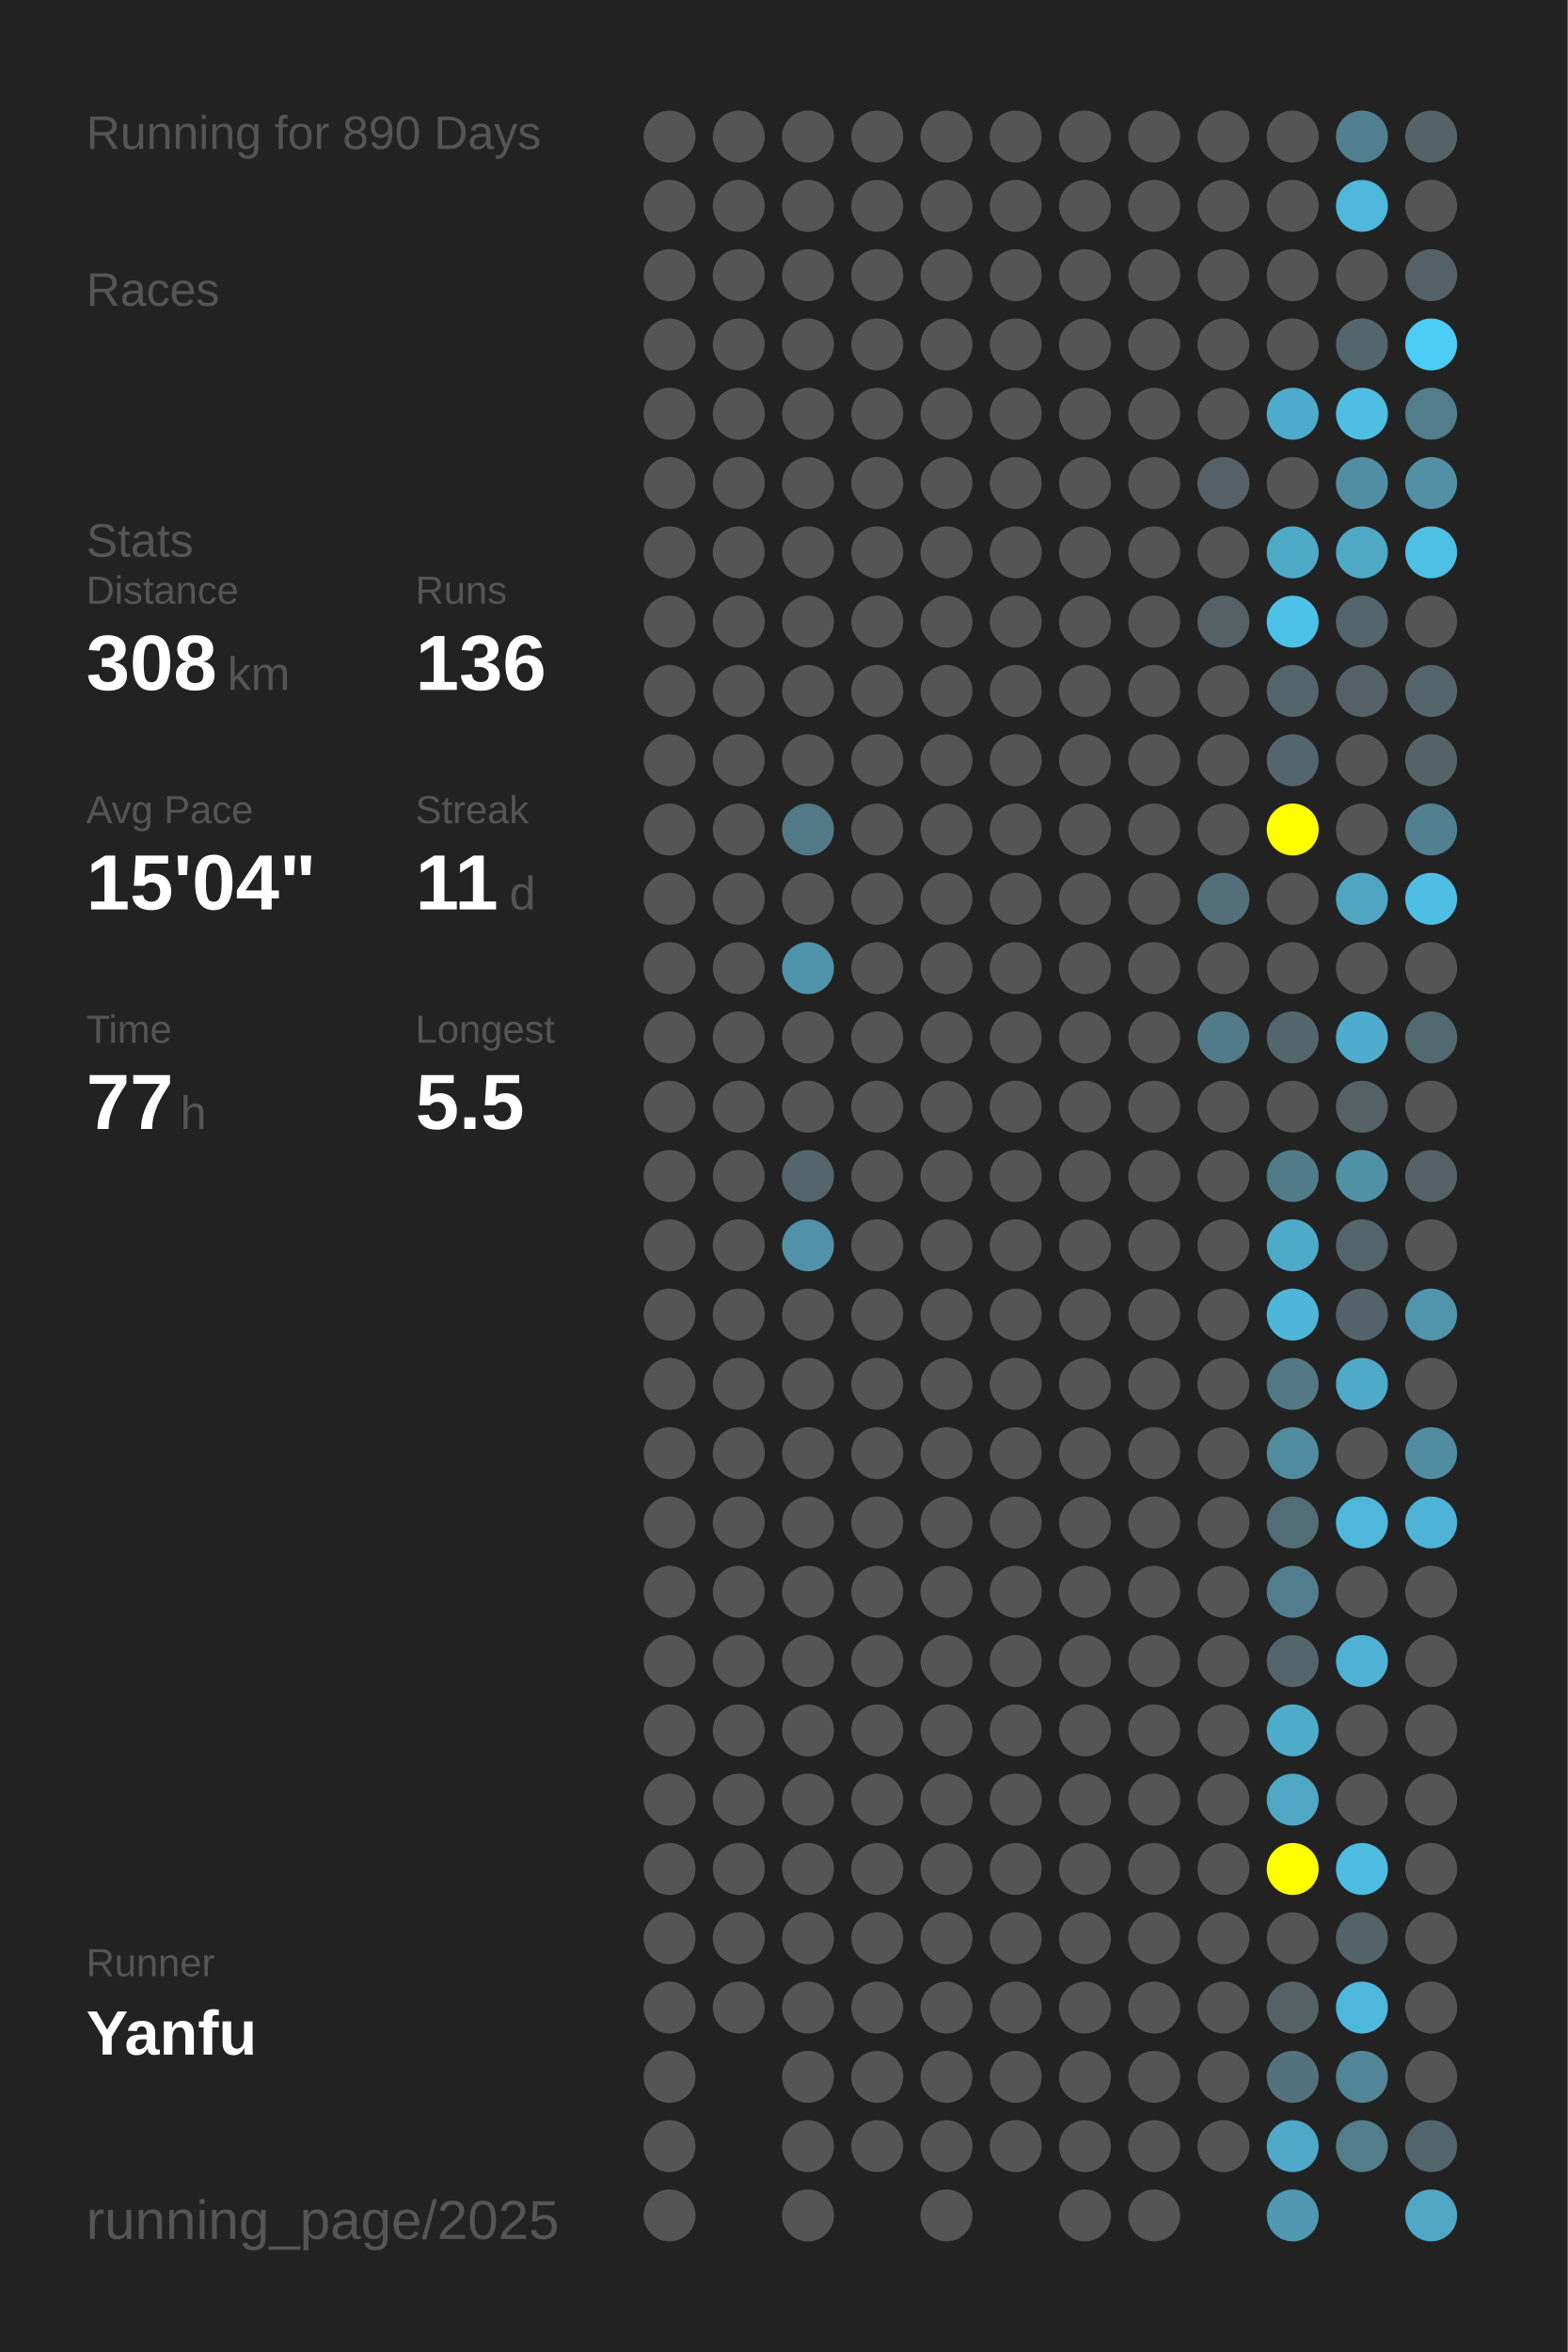
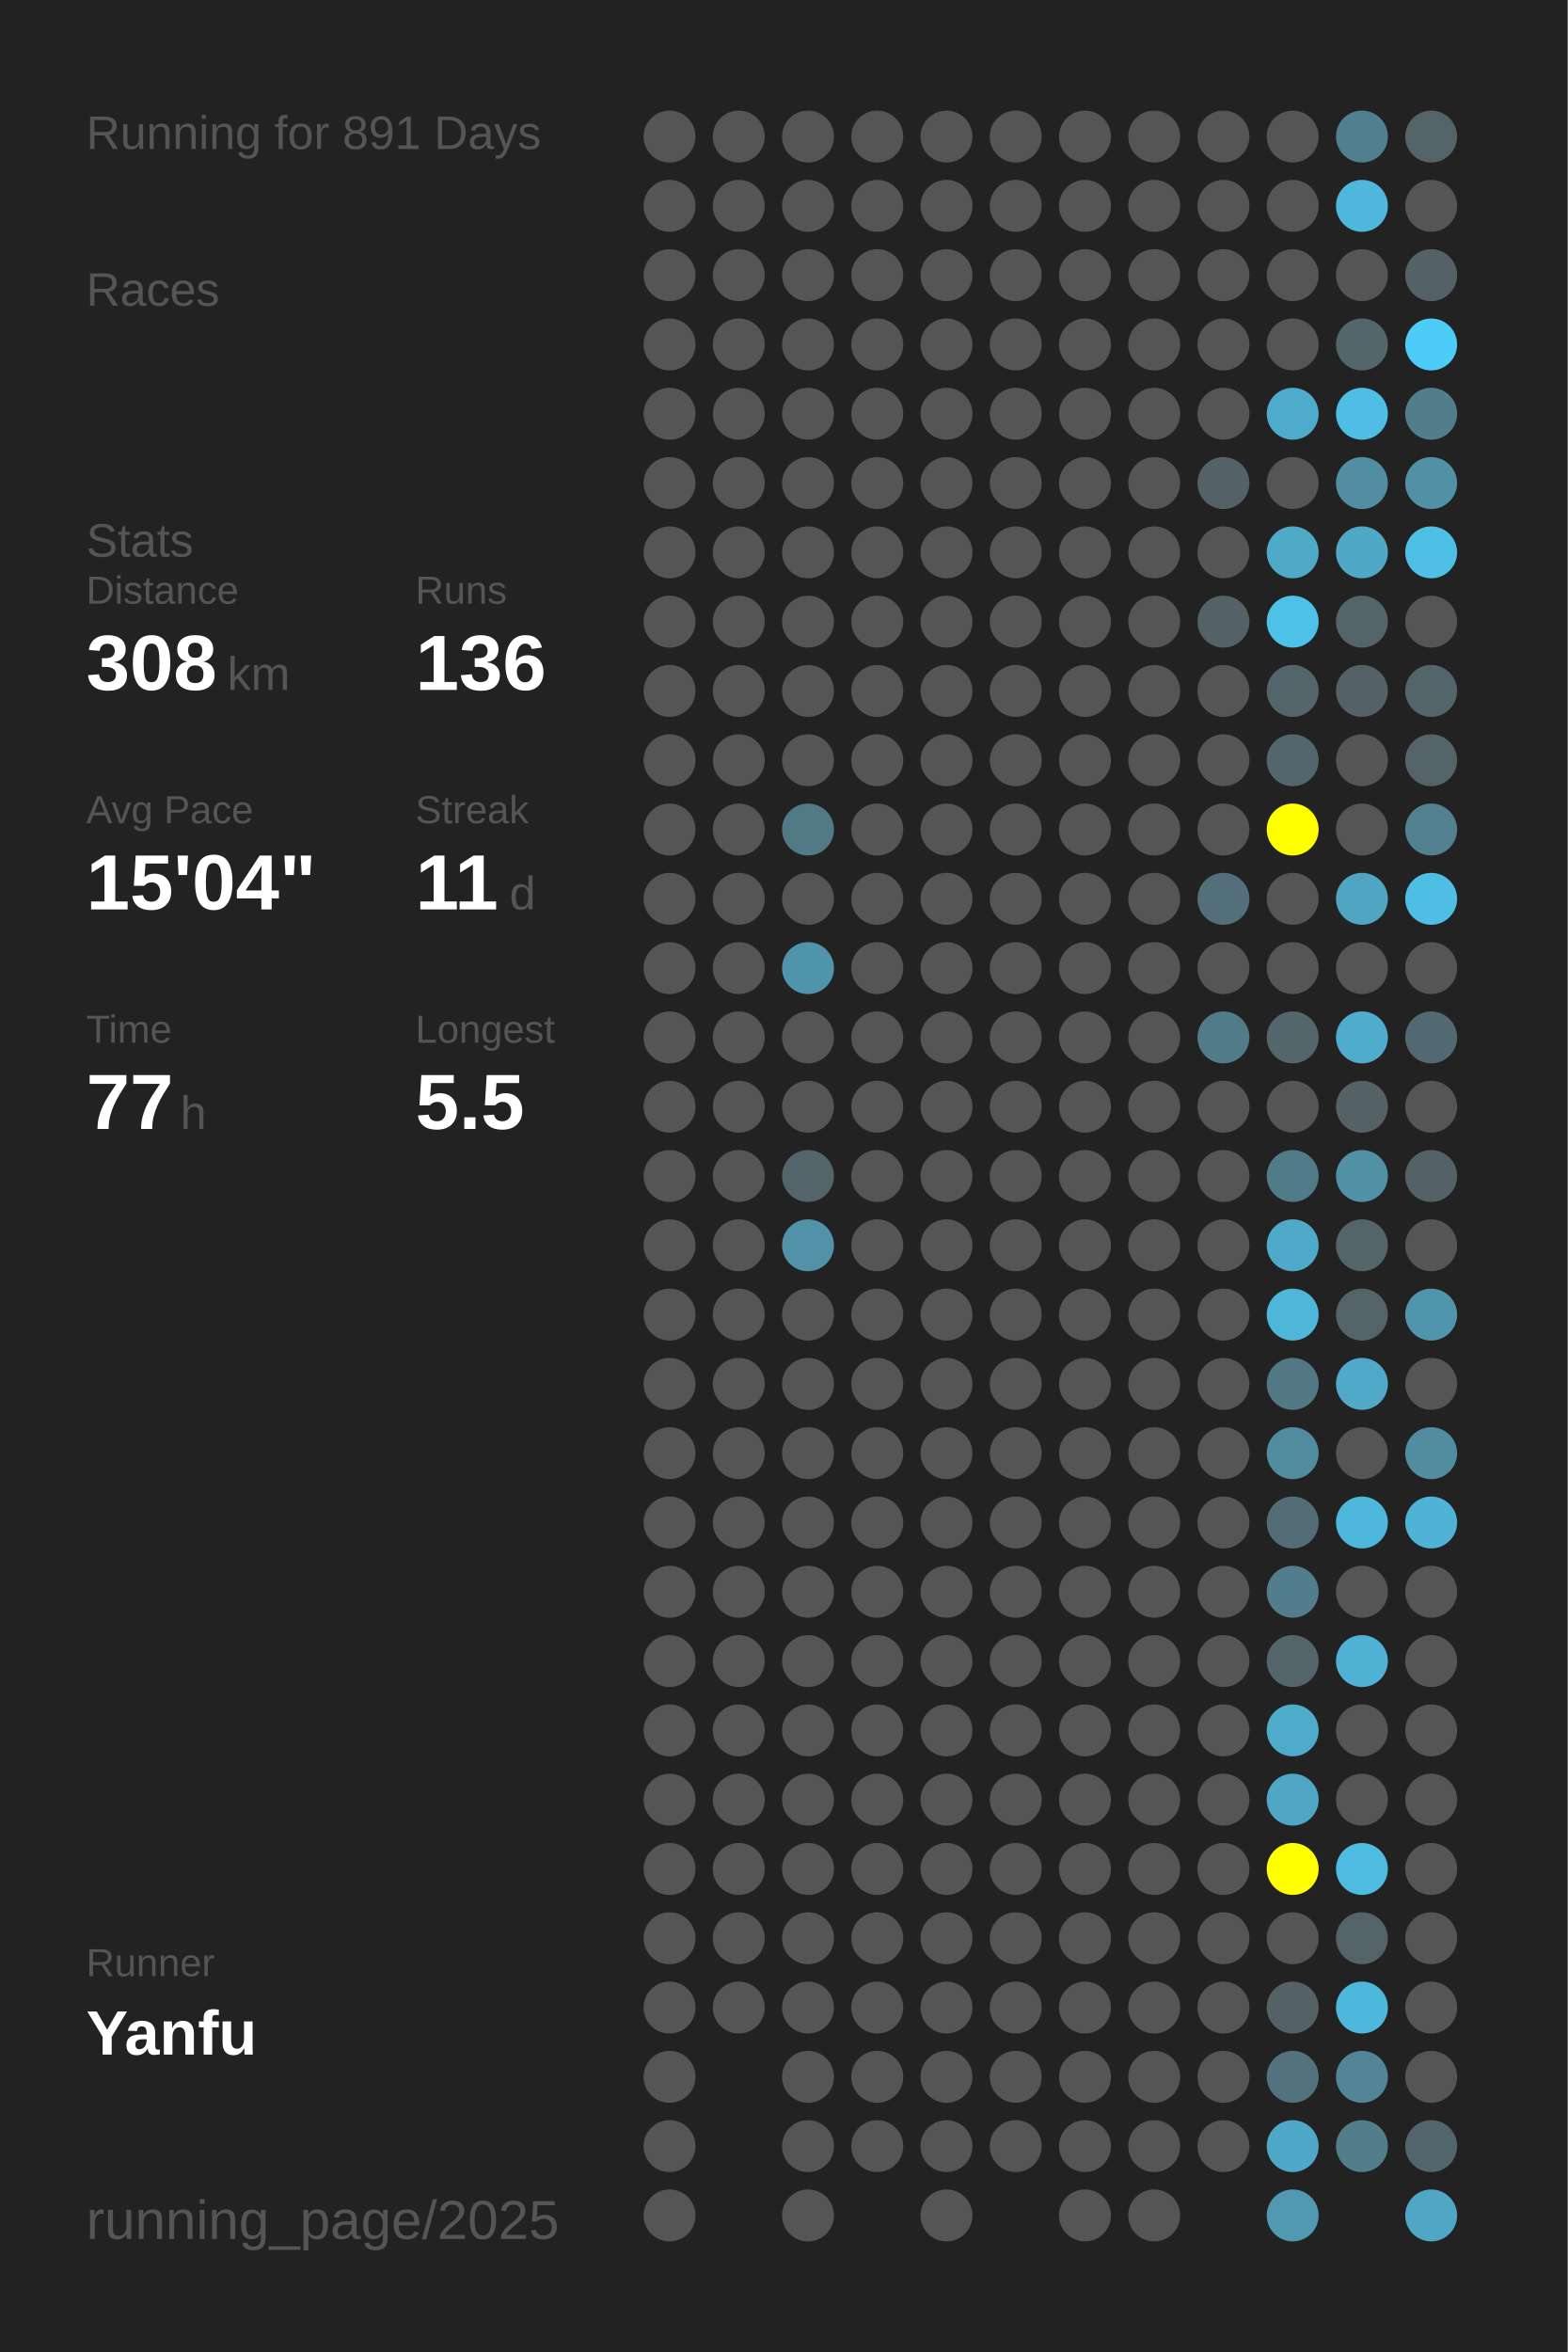
<svg xmlns="http://www.w3.org/2000/svg" baseProfile="full" height="300mm" version="1.1" viewBox="0,0,200,300" width="200mm">
  <defs />
  <rect fill="#222222" height="300" width="200" x="0" y="0" />
-   <text fill="#555555" style="font-size:6px; font-family:Arial;" x="11" y="19">Running for 890 Days</text>
+   <text fill="#555555" style="font-size:6px; font-family:Arial;" x="11" y="19">Running for 891 Days</text>
  <text fill="#555555" style="font-size:6px; font-family:Arial;" x="11" y="39">Races</text>
  <text fill="#555555" style="font-size:6px; font-family:Arial;" x="11" y="71">Stats</text>
  <text fill="#555555" style="font-size:5px; font-family:Arial;" x="11" y="77">Distance</text>
  <text fill="#FFFFFF" style="font-size:10px; font-family:Arial; font-weight:bold;" x="11" y="88">308</text>
  <text fill="#555555" style="font-size:6px; font-family:Arial;" x="29" y="88">km</text>
  <text fill="#555555" style="font-size:5px; font-family:Arial;" x="53" y="77">Runs</text>
  <text fill="#FFFFFF" style="font-size:10px; font-family:Arial; font-weight:bold;" x="53" y="88">136</text>
  <text fill="#555555" style="font-size:5px; font-family:Arial;" x="11" y="105">Avg Pace</text>
  <text fill="#FFFFFF" style="font-size:10px; font-family:Arial; font-weight:bold;" x="11" y="116">15'04"</text>
  <text fill="#555555" style="font-size:5px; font-family:Arial;" x="53" y="105">Streak</text>
  <text fill="#FFFFFF" style="font-size:10px; font-family:Arial; font-weight:bold;" x="53" y="116">11</text>
  <text fill="#555555" style="font-size:6px; font-family:Arial;" x="65" y="116">d</text>
  <text fill="#555555" style="font-size:5px; font-family:Arial;" x="11" y="133">Time</text>
  <text fill="#FFFFFF" style="font-size:10px; font-family:Arial; font-weight:bold;" x="11" y="144">77</text>
  <text fill="#555555" style="font-size:6px; font-family:Arial;" x="23" y="144">h</text>
  <text fill="#555555" style="font-size:5px; font-family:Arial;" x="53" y="133">Longest</text>
  <text fill="#FFFFFF" style="font-size:10px; font-family:Arial; font-weight:bold;" x="53" y="144">5.5</text>
  <text fill="#555555" style="font-size:5px; font-family:Arial;" x="11" y="252.065">Runner</text>
  <text fill="#FFFFFF" style="font-size:8px; font-family:Arial; font-weight:bold;" x="11" y="262.065">Yanfu</text>
  <text fill="#555555" style="font-size:7px; font-family:Arial;" x="11" y="285.581">running_page/2025</text>
  <circle cx="85.417" cy="17.419" fill="#555555" r="3.312" />
  <circle cx="85.417" cy="26.258" fill="#555555" r="3.312" />
  <circle cx="85.417" cy="35.097" fill="#555555" r="3.312" />
  <circle cx="85.417" cy="43.935" fill="#555555" r="3.312" />
  <circle cx="85.417" cy="52.774" fill="#555555" r="3.312" />
  <circle cx="85.417" cy="61.613" fill="#555555" r="3.312" />
  <circle cx="85.417" cy="70.452" fill="#555555" r="3.312" />
  <circle cx="85.417" cy="79.29" fill="#555555" r="3.312" />
  <circle cx="85.417" cy="88.129" fill="#555555" r="3.312" />
  <circle cx="85.417" cy="96.968" fill="#555555" r="3.312" />
  <circle cx="85.417" cy="105.806" fill="#555555" r="3.312" />
  <circle cx="85.417" cy="114.645" fill="#555555" r="3.312" />
  <circle cx="85.417" cy="123.484" fill="#555555" r="3.312" />
  <circle cx="85.417" cy="132.323" fill="#555555" r="3.312" />
  <circle cx="85.417" cy="141.161" fill="#555555" r="3.312" />
  <circle cx="85.417" cy="150" fill="#555555" r="3.312" />
  <circle cx="85.417" cy="158.839" fill="#555555" r="3.312" />
  <circle cx="85.417" cy="167.677" fill="#555555" r="3.312" />
  <circle cx="85.417" cy="176.516" fill="#555555" r="3.312" />
  <circle cx="85.417" cy="185.355" fill="#555555" r="3.312" />
  <circle cx="85.417" cy="194.194" fill="#555555" r="3.312" />
  <circle cx="85.417" cy="203.032" fill="#555555" r="3.312" />
  <circle cx="85.417" cy="211.871" fill="#555555" r="3.312" />
  <circle cx="85.417" cy="220.71" fill="#555555" r="3.312" />
  <circle cx="85.417" cy="229.548" fill="#555555" r="3.312" />
  <circle cx="85.417" cy="238.387" fill="#555555" r="3.312" />
  <circle cx="85.417" cy="247.226" fill="#555555" r="3.312" />
  <circle cx="85.417" cy="256.065" fill="#555555" r="3.312" />
  <circle cx="85.417" cy="264.903" fill="#555555" r="3.312" />
  <circle cx="85.417" cy="273.742" fill="#555555" r="3.312" />
  <circle cx="85.417" cy="282.581" fill="#555555" r="3.312" />
  <circle cx="94.25" cy="17.419" fill="#555555" r="3.312" />
  <circle cx="94.25" cy="26.258" fill="#555555" r="3.312" />
  <circle cx="94.25" cy="35.097" fill="#555555" r="3.312" />
  <circle cx="94.25" cy="43.935" fill="#555555" r="3.312" />
  <circle cx="94.25" cy="52.774" fill="#555555" r="3.312" />
  <circle cx="94.25" cy="61.613" fill="#555555" r="3.312" />
  <circle cx="94.25" cy="70.452" fill="#555555" r="3.312" />
  <circle cx="94.25" cy="79.29" fill="#555555" r="3.312" />
  <circle cx="94.25" cy="88.129" fill="#555555" r="3.312" />
  <circle cx="94.25" cy="96.968" fill="#555555" r="3.312" />
  <circle cx="94.25" cy="105.806" fill="#555555" r="3.312" />
  <circle cx="94.25" cy="114.645" fill="#555555" r="3.312" />
  <circle cx="94.25" cy="123.484" fill="#555555" r="3.312" />
  <circle cx="94.25" cy="132.323" fill="#555555" r="3.312" />
  <circle cx="94.25" cy="141.161" fill="#555555" r="3.312" />
  <circle cx="94.25" cy="150" fill="#555555" r="3.312" />
  <circle cx="94.25" cy="158.839" fill="#555555" r="3.312" />
  <circle cx="94.25" cy="167.677" fill="#555555" r="3.312" />
  <circle cx="94.25" cy="176.516" fill="#555555" r="3.312" />
  <circle cx="94.25" cy="185.355" fill="#555555" r="3.312" />
  <circle cx="94.25" cy="194.194" fill="#555555" r="3.312" />
  <circle cx="94.25" cy="203.032" fill="#555555" r="3.312" />
  <circle cx="94.25" cy="211.871" fill="#555555" r="3.312" />
  <circle cx="94.25" cy="220.71" fill="#555555" r="3.312" />
  <circle cx="94.25" cy="229.548" fill="#555555" r="3.312" />
  <circle cx="94.25" cy="238.387" fill="#555555" r="3.312" />
  <circle cx="94.25" cy="247.226" fill="#555555" r="3.312" />
  <circle cx="94.25" cy="256.065" fill="#555555" r="3.312" />
  <circle cx="103.083" cy="17.419" fill="#555555" r="3.312" />
  <circle cx="103.083" cy="26.258" fill="#555555" r="3.312" />
  <circle cx="103.083" cy="35.097" fill="#555555" r="3.312" />
  <circle cx="103.083" cy="43.935" fill="#555555" r="3.312" />
  <circle cx="103.083" cy="52.774" fill="#555555" r="3.312" />
  <circle cx="103.083" cy="61.613" fill="#555555" r="3.312" />
  <circle cx="103.083" cy="70.452" fill="#555555" r="3.312" />
  <circle cx="103.083" cy="79.29" fill="#555555" r="3.312" />
  <circle cx="103.083" cy="88.129" fill="#555555" r="3.312" />
  <circle cx="103.083" cy="96.968" fill="#555555" r="3.312" />
  <circle cx="103.083" cy="105.806" fill="#527986" r="3.312" />
  <circle cx="103.083" cy="114.645" fill="#555555" r="3.312" />
  <circle cx="103.083" cy="123.484" fill="#5094ab" r="3.312" />
  <circle cx="103.083" cy="132.323" fill="#555555" r="3.312" />
  <circle cx="103.083" cy="141.161" fill="#555555" r="3.312" />
  <circle cx="103.083" cy="150" fill="#53656b" r="3.312" />
  <circle cx="103.083" cy="158.839" fill="#5192a8" r="3.312" />
  <circle cx="103.083" cy="167.677" fill="#555555" r="3.312" />
  <circle cx="103.083" cy="176.516" fill="#555555" r="3.312" />
  <circle cx="103.083" cy="185.355" fill="#555555" r="3.312" />
  <circle cx="103.083" cy="194.194" fill="#555555" r="3.312" />
  <circle cx="103.083" cy="203.032" fill="#555555" r="3.312" />
  <circle cx="103.083" cy="211.871" fill="#555555" r="3.312" />
  <circle cx="103.083" cy="220.71" fill="#555555" r="3.312" />
  <circle cx="103.083" cy="229.548" fill="#555555" r="3.312" />
  <circle cx="103.083" cy="238.387" fill="#555555" r="3.312" />
  <circle cx="103.083" cy="247.226" fill="#555555" r="3.312" />
  <circle cx="103.083" cy="256.065" fill="#555555" r="3.312" />
  <circle cx="103.083" cy="264.903" fill="#555555" r="3.312" />
  <circle cx="103.083" cy="273.742" fill="#555555" r="3.312" />
  <circle cx="103.083" cy="282.581" fill="#555555" r="3.312" />
  <circle cx="111.917" cy="17.419" fill="#555555" r="3.312" />
  <circle cx="111.917" cy="26.258" fill="#555555" r="3.312" />
  <circle cx="111.917" cy="35.097" fill="#555555" r="3.312" />
  <circle cx="111.917" cy="43.935" fill="#555555" r="3.312" />
  <circle cx="111.917" cy="52.774" fill="#555555" r="3.312" />
  <circle cx="111.917" cy="61.613" fill="#555555" r="3.312" />
  <circle cx="111.917" cy="70.452" fill="#555555" r="3.312" />
  <circle cx="111.917" cy="79.29" fill="#555555" r="3.312" />
  <circle cx="111.917" cy="88.129" fill="#555555" r="3.312" />
  <circle cx="111.917" cy="96.968" fill="#555555" r="3.312" />
  <circle cx="111.917" cy="105.806" fill="#555555" r="3.312" />
  <circle cx="111.917" cy="114.645" fill="#555555" r="3.312" />
  <circle cx="111.917" cy="123.484" fill="#555555" r="3.312" />
  <circle cx="111.917" cy="132.323" fill="#555555" r="3.312" />
  <circle cx="111.917" cy="141.161" fill="#555555" r="3.312" />
  <circle cx="111.917" cy="150" fill="#555555" r="3.312" />
  <circle cx="111.917" cy="158.839" fill="#555555" r="3.312" />
  <circle cx="111.917" cy="167.677" fill="#555555" r="3.312" />
  <circle cx="111.917" cy="176.516" fill="#555555" r="3.312" />
  <circle cx="111.917" cy="185.355" fill="#555555" r="3.312" />
  <circle cx="111.917" cy="194.194" fill="#555555" r="3.312" />
  <circle cx="111.917" cy="203.032" fill="#555555" r="3.312" />
  <circle cx="111.917" cy="211.871" fill="#555555" r="3.312" />
  <circle cx="111.917" cy="220.71" fill="#555555" r="3.312" />
  <circle cx="111.917" cy="229.548" fill="#555555" r="3.312" />
  <circle cx="111.917" cy="238.387" fill="#555555" r="3.312" />
  <circle cx="111.917" cy="247.226" fill="#555555" r="3.312" />
  <circle cx="111.917" cy="256.065" fill="#555555" r="3.312" />
  <circle cx="111.917" cy="264.903" fill="#555555" r="3.312" />
  <circle cx="111.917" cy="273.742" fill="#555555" r="3.312" />
  <circle cx="120.75" cy="17.419" fill="#555555" r="3.312" />
  <circle cx="120.75" cy="26.258" fill="#555555" r="3.312" />
  <circle cx="120.75" cy="35.097" fill="#555555" r="3.312" />
  <circle cx="120.75" cy="43.935" fill="#555555" r="3.312" />
  <circle cx="120.75" cy="52.774" fill="#555555" r="3.312" />
  <circle cx="120.75" cy="61.613" fill="#555555" r="3.312" />
  <circle cx="120.75" cy="70.452" fill="#555555" r="3.312" />
  <circle cx="120.75" cy="79.29" fill="#555555" r="3.312" />
  <circle cx="120.75" cy="88.129" fill="#555555" r="3.312" />
  <circle cx="120.75" cy="96.968" fill="#555555" r="3.312" />
  <circle cx="120.75" cy="105.806" fill="#555555" r="3.312" />
  <circle cx="120.75" cy="114.645" fill="#555555" r="3.312" />
  <circle cx="120.75" cy="123.484" fill="#555555" r="3.312" />
  <circle cx="120.75" cy="132.323" fill="#555555" r="3.312" />
  <circle cx="120.75" cy="141.161" fill="#555555" r="3.312" />
  <circle cx="120.75" cy="150" fill="#555555" r="3.312" />
  <circle cx="120.75" cy="158.839" fill="#555555" r="3.312" />
  <circle cx="120.75" cy="167.677" fill="#555555" r="3.312" />
  <circle cx="120.75" cy="176.516" fill="#555555" r="3.312" />
  <circle cx="120.75" cy="185.355" fill="#555555" r="3.312" />
  <circle cx="120.75" cy="194.194" fill="#555555" r="3.312" />
  <circle cx="120.75" cy="203.032" fill="#555555" r="3.312" />
  <circle cx="120.75" cy="211.871" fill="#555555" r="3.312" />
  <circle cx="120.75" cy="220.71" fill="#555555" r="3.312" />
  <circle cx="120.75" cy="229.548" fill="#555555" r="3.312" />
  <circle cx="120.75" cy="238.387" fill="#555555" r="3.312" />
  <circle cx="120.75" cy="247.226" fill="#555555" r="3.312" />
  <circle cx="120.75" cy="256.065" fill="#555555" r="3.312" />
  <circle cx="120.75" cy="264.903" fill="#555555" r="3.312" />
  <circle cx="120.75" cy="273.742" fill="#555555" r="3.312" />
  <circle cx="120.75" cy="282.581" fill="#555555" r="3.312" />
  <circle cx="129.583" cy="17.419" fill="#555555" r="3.312" />
  <circle cx="129.583" cy="26.258" fill="#555555" r="3.312" />
  <circle cx="129.583" cy="35.097" fill="#555555" r="3.312" />
  <circle cx="129.583" cy="43.935" fill="#555555" r="3.312" />
  <circle cx="129.583" cy="52.774" fill="#555555" r="3.312" />
  <circle cx="129.583" cy="61.613" fill="#555555" r="3.312" />
  <circle cx="129.583" cy="70.452" fill="#555555" r="3.312" />
  <circle cx="129.583" cy="79.29" fill="#555555" r="3.312" />
  <circle cx="129.583" cy="88.129" fill="#555555" r="3.312" />
  <circle cx="129.583" cy="96.968" fill="#555555" r="3.312" />
  <circle cx="129.583" cy="105.806" fill="#555555" r="3.312" />
  <circle cx="129.583" cy="114.645" fill="#555555" r="3.312" />
  <circle cx="129.583" cy="123.484" fill="#555555" r="3.312" />
  <circle cx="129.583" cy="132.323" fill="#555555" r="3.312" />
  <circle cx="129.583" cy="141.161" fill="#555555" r="3.312" />
  <circle cx="129.583" cy="150" fill="#555555" r="3.312" />
  <circle cx="129.583" cy="158.839" fill="#555555" r="3.312" />
  <circle cx="129.583" cy="167.677" fill="#555555" r="3.312" />
  <circle cx="129.583" cy="176.516" fill="#555555" r="3.312" />
  <circle cx="129.583" cy="185.355" fill="#555555" r="3.312" />
  <circle cx="129.583" cy="194.194" fill="#555555" r="3.312" />
  <circle cx="129.583" cy="203.032" fill="#555555" r="3.312" />
  <circle cx="129.583" cy="211.871" fill="#555555" r="3.312" />
  <circle cx="129.583" cy="220.71" fill="#555555" r="3.312" />
  <circle cx="129.583" cy="229.548" fill="#555555" r="3.312" />
  <circle cx="129.583" cy="238.387" fill="#555555" r="3.312" />
  <circle cx="129.583" cy="247.226" fill="#555555" r="3.312" />
  <circle cx="129.583" cy="256.065" fill="#555555" r="3.312" />
  <circle cx="129.583" cy="264.903" fill="#555555" r="3.312" />
  <circle cx="129.583" cy="273.742" fill="#555555" r="3.312" />
  <circle cx="138.417" cy="17.419" fill="#555555" r="3.312" />
  <circle cx="138.417" cy="26.258" fill="#555555" r="3.312" />
  <circle cx="138.417" cy="35.097" fill="#555555" r="3.312" />
  <circle cx="138.417" cy="43.935" fill="#555555" r="3.312" />
  <circle cx="138.417" cy="52.774" fill="#555555" r="3.312" />
  <circle cx="138.417" cy="61.613" fill="#555555" r="3.312" />
  <circle cx="138.417" cy="70.452" fill="#555555" r="3.312" />
  <circle cx="138.417" cy="79.29" fill="#555555" r="3.312" />
  <circle cx="138.417" cy="88.129" fill="#555555" r="3.312" />
  <circle cx="138.417" cy="96.968" fill="#555555" r="3.312" />
  <circle cx="138.417" cy="105.806" fill="#555555" r="3.312" />
  <circle cx="138.417" cy="114.645" fill="#555555" r="3.312" />
  <circle cx="138.417" cy="123.484" fill="#555555" r="3.312" />
  <circle cx="138.417" cy="132.323" fill="#555555" r="3.312" />
  <circle cx="138.417" cy="141.161" fill="#555555" r="3.312" />
  <circle cx="138.417" cy="150" fill="#555555" r="3.312" />
  <circle cx="138.417" cy="158.839" fill="#555555" r="3.312" />
  <circle cx="138.417" cy="167.677" fill="#555555" r="3.312" />
  <circle cx="138.417" cy="176.516" fill="#555555" r="3.312" />
  <circle cx="138.417" cy="185.355" fill="#555555" r="3.312" />
  <circle cx="138.417" cy="194.194" fill="#555555" r="3.312" />
  <circle cx="138.417" cy="203.032" fill="#555555" r="3.312" />
  <circle cx="138.417" cy="211.871" fill="#555555" r="3.312" />
  <circle cx="138.417" cy="220.71" fill="#555555" r="3.312" />
  <circle cx="138.417" cy="229.548" fill="#555555" r="3.312" />
  <circle cx="138.417" cy="238.387" fill="#555555" r="3.312" />
  <circle cx="138.417" cy="247.226" fill="#555555" r="3.312" />
  <circle cx="138.417" cy="256.065" fill="#555555" r="3.312" />
  <circle cx="138.417" cy="264.903" fill="#555555" r="3.312" />
  <circle cx="138.417" cy="273.742" fill="#555555" r="3.312" />
  <circle cx="138.417" cy="282.581" fill="#555555" r="3.312" />
  <circle cx="147.25" cy="17.419" fill="#555555" r="3.312" />
  <circle cx="147.25" cy="26.258" fill="#555555" r="3.312" />
  <circle cx="147.25" cy="35.097" fill="#555555" r="3.312" />
  <circle cx="147.25" cy="43.935" fill="#555555" r="3.312" />
  <circle cx="147.25" cy="52.774" fill="#555555" r="3.312" />
  <circle cx="147.25" cy="61.613" fill="#555555" r="3.312" />
  <circle cx="147.25" cy="70.452" fill="#555555" r="3.312" />
  <circle cx="147.25" cy="79.29" fill="#555555" r="3.312" />
  <circle cx="147.25" cy="88.129" fill="#555555" r="3.312" />
  <circle cx="147.25" cy="96.968" fill="#555555" r="3.312" />
  <circle cx="147.25" cy="105.806" fill="#555555" r="3.312" />
  <circle cx="147.25" cy="114.645" fill="#555555" r="3.312" />
  <circle cx="147.25" cy="123.484" fill="#555555" r="3.312" />
  <circle cx="147.25" cy="132.323" fill="#555555" r="3.312" />
  <circle cx="147.25" cy="141.161" fill="#555555" r="3.312" />
  <circle cx="147.25" cy="150" fill="#555555" r="3.312" />
  <circle cx="147.25" cy="158.839" fill="#555555" r="3.312" />
  <circle cx="147.25" cy="167.677" fill="#555555" r="3.312" />
  <circle cx="147.25" cy="176.516" fill="#555555" r="3.312" />
  <circle cx="147.25" cy="185.355" fill="#555555" r="3.312" />
  <circle cx="147.25" cy="194.194" fill="#555555" r="3.312" />
  <circle cx="147.25" cy="203.032" fill="#555555" r="3.312" />
  <circle cx="147.25" cy="211.871" fill="#555555" r="3.312" />
  <circle cx="147.25" cy="220.71" fill="#555555" r="3.312" />
  <circle cx="147.25" cy="229.548" fill="#555555" r="3.312" />
  <circle cx="147.25" cy="238.387" fill="#555555" r="3.312" />
  <circle cx="147.25" cy="247.226" fill="#555555" r="3.312" />
  <circle cx="147.25" cy="256.065" fill="#555555" r="3.312" />
  <circle cx="147.25" cy="264.903" fill="#555555" r="3.312" />
  <circle cx="147.25" cy="273.742" fill="#555555" r="3.312" />
  <circle cx="147.25" cy="282.581" fill="#555555" r="3.312" />
  <circle cx="156.083" cy="17.419" fill="#555555" r="3.312" />
  <circle cx="156.083" cy="26.258" fill="#555555" r="3.312" />
  <circle cx="156.083" cy="35.097" fill="#555555" r="3.312" />
  <circle cx="156.083" cy="43.935" fill="#555555" r="3.312" />
  <circle cx="156.083" cy="52.774" fill="#555555" r="3.312" />
  <circle cx="156.083" cy="61.613" fill="#546267" r="3.312" />
  <circle cx="156.083" cy="70.452" fill="#555555" r="3.312" />
  <circle cx="156.083" cy="79.29" fill="#546266" r="3.312" />
  <circle cx="156.083" cy="88.129" fill="#555555" r="3.312" />
  <circle cx="156.083" cy="96.968" fill="#555555" r="3.312" />
  <circle cx="156.083" cy="105.806" fill="#555555" r="3.312" />
  <circle cx="156.083" cy="114.645" fill="#536f79" r="3.312" />
  <circle cx="156.083" cy="123.484" fill="#555555" r="3.312" />
  <circle cx="156.083" cy="132.323" fill="#527b89" r="3.312" />
  <circle cx="156.083" cy="141.161" fill="#555555" r="3.312" />
  <circle cx="156.083" cy="150" fill="#555555" r="3.312" />
  <circle cx="156.083" cy="158.839" fill="#555555" r="3.312" />
  <circle cx="156.083" cy="167.677" fill="#555555" r="3.312" />
  <circle cx="156.083" cy="176.516" fill="#555555" r="3.312" />
  <circle cx="156.083" cy="185.355" fill="#555555" r="3.312" />
  <circle cx="156.083" cy="194.194" fill="#555555" r="3.312" />
  <circle cx="156.083" cy="203.032" fill="#555555" r="3.312" />
  <circle cx="156.083" cy="211.871" fill="#555555" r="3.312" />
  <circle cx="156.083" cy="220.71" fill="#555555" r="3.312" />
  <circle cx="156.083" cy="229.548" fill="#555555" r="3.312" />
  <circle cx="156.083" cy="238.387" fill="#555555" r="3.312" />
  <circle cx="156.083" cy="247.226" fill="#555555" r="3.312" />
  <circle cx="156.083" cy="256.065" fill="#555555" r="3.312" />
  <circle cx="156.083" cy="264.903" fill="#555555" r="3.312" />
  <circle cx="156.083" cy="273.742" fill="#555555" r="3.312" />
  <circle cx="164.917" cy="17.419" fill="#555555" r="3.312" />
  <circle cx="164.917" cy="26.258" fill="#555555" r="3.312" />
  <circle cx="164.917" cy="35.097" fill="#555555" r="3.312" />
  <circle cx="164.917" cy="43.935" fill="#555555" r="3.312" />
  <circle cx="164.917" cy="52.774" fill="#4fabcb" r="3.312" />
  <circle cx="164.917" cy="61.613" fill="#555555" r="3.312" />
  <circle cx="164.917" cy="70.452" fill="#4faac8" r="3.312" />
  <circle cx="164.917" cy="79.29" fill="#4ec1e8" r="3.312" />
  <circle cx="164.917" cy="88.129" fill="#53656a" r="3.312" />
  <circle cx="164.917" cy="96.968" fill="#53666d" r="3.312" />
  <circle cx="164.917" cy="105.806" fill="#FFFF00" r="3.312" />
  <circle cx="164.917" cy="114.645" fill="#555555" r="3.312" />
  <circle cx="164.917" cy="123.484" fill="#555555" r="3.312" />
  <circle cx="164.917" cy="132.323" fill="#53666c" r="3.312" />
  <circle cx="164.917" cy="141.161" fill="#555555" r="3.312" />
  <circle cx="164.917" cy="150" fill="#527b89" r="3.312" />
  <circle cx="164.917" cy="158.839" fill="#4faac9" r="3.312" />
  <circle cx="164.917" cy="167.677" fill="#4eb6d9" r="3.312" />
  <circle cx="164.917" cy="176.516" fill="#527885" r="3.312" />
  <circle cx="164.917" cy="185.355" fill="#518b9e" r="3.312" />
  <circle cx="164.917" cy="194.194" fill="#536d76" r="3.312" />
  <circle cx="164.917" cy="203.032" fill="#527d8c" r="3.312" />
  <circle cx="164.917" cy="211.871" fill="#53656a" r="3.312" />
  <circle cx="164.917" cy="220.71" fill="#4fabca" r="3.312" />
  <circle cx="164.917" cy="229.548" fill="#4fa7c5" r="3.312" />
  <circle cx="164.917" cy="238.387" fill="#FFFF00" r="3.312" />
  <circle cx="164.917" cy="247.226" fill="#555555" r="3.312" />
  <circle cx="164.917" cy="256.065" fill="#546266" r="3.312" />
  <circle cx="164.917" cy="264.903" fill="#53727d" r="3.312" />
  <circle cx="164.917" cy="273.742" fill="#4fa8c7" r="3.312" />
  <circle cx="164.917" cy="282.581" fill="#5099b1" r="3.312" />
  <circle cx="173.75" cy="17.419" fill="#527f8f" r="3.312" />
  <circle cx="173.75" cy="26.258" fill="#4eb7db" r="3.312" />
  <circle cx="173.75" cy="35.097" fill="#555555" r="3.312" />
  <circle cx="173.75" cy="43.935" fill="#53666c" r="3.312" />
  <circle cx="173.75" cy="52.774" fill="#4ebee4" r="3.312" />
  <circle cx="173.75" cy="61.613" fill="#518ea3" r="3.312" />
  <circle cx="173.75" cy="70.452" fill="#4fa8c6" r="3.312" />
  <circle cx="173.75" cy="79.29" fill="#53656b" r="3.312" />
  <circle cx="173.75" cy="88.129" fill="#546267" r="3.312" />
  <circle cx="173.75" cy="96.968" fill="#555555" r="3.312" />
  <circle cx="173.75" cy="105.806" fill="#555555" r="3.312" />
  <circle cx="173.75" cy="114.645" fill="#4fa5c2" r="3.312" />
  <circle cx="173.75" cy="123.484" fill="#555555" r="3.312" />
  <circle cx="173.75" cy="132.323" fill="#4faccc" r="3.312" />
  <circle cx="173.75" cy="141.161" fill="#546266" r="3.312" />
  <circle cx="173.75" cy="150" fill="#5191a6" r="3.312" />
  <circle cx="173.75" cy="158.839" fill="#53656b" r="3.312" />
  <circle cx="173.75" cy="167.677" fill="#546369" r="3.312" />
  <circle cx="173.75" cy="176.516" fill="#4faac9" r="3.312" />
  <circle cx="173.75" cy="185.355" fill="#555555" r="3.312" />
  <circle cx="173.75" cy="194.194" fill="#4eb7db" r="3.312" />
  <circle cx="173.75" cy="203.032" fill="#555555" r="3.312" />
  <circle cx="173.75" cy="211.871" fill="#4fb1d3" r="3.312" />
  <circle cx="173.75" cy="220.71" fill="#555555" r="3.312" />
  <circle cx="173.75" cy="229.548" fill="#555555" r="3.312" />
  <circle cx="173.75" cy="238.387" fill="#4ebbe0" r="3.312" />
  <circle cx="173.75" cy="247.226" fill="#546368" r="3.312" />
  <circle cx="173.75" cy="256.065" fill="#4eb8dc" r="3.312" />
  <circle cx="173.75" cy="264.903" fill="#518597" r="3.312" />
  <circle cx="173.75" cy="273.742" fill="#527d8b" r="3.312" />
  <circle cx="182.583" cy="17.419" fill="#546368" r="3.312" />
  <circle cx="182.583" cy="26.258" fill="#555555" r="3.312" />
  <circle cx="182.583" cy="35.097" fill="#546267" r="3.312" />
  <circle cx="182.583" cy="43.935" fill="#4dccf7" r="3.312" />
  <circle cx="182.583" cy="52.774" fill="#527d8b" r="3.312" />
  <circle cx="182.583" cy="61.613" fill="#5190a5" r="3.312" />
  <circle cx="182.583" cy="70.452" fill="#4ebfe5" r="3.312" />
  <circle cx="182.583" cy="79.29" fill="#555555" r="3.312" />
  <circle cx="182.583" cy="88.129" fill="#53656b" r="3.312" />
  <circle cx="182.583" cy="96.968" fill="#546368" r="3.312" />
  <circle cx="182.583" cy="105.806" fill="#528090" r="3.312" />
  <circle cx="182.583" cy="114.645" fill="#4ebee4" r="3.312" />
  <circle cx="182.583" cy="123.484" fill="#555555" r="3.312" />
  <circle cx="182.583" cy="132.323" fill="#536971" r="3.312" />
  <circle cx="182.583" cy="141.161" fill="#555555" r="3.312" />
  <circle cx="182.583" cy="150" fill="#546267" r="3.312" />
  <circle cx="182.583" cy="158.839" fill="#555555" r="3.312" />
  <circle cx="182.583" cy="167.677" fill="#5095ac" r="3.312" />
  <circle cx="182.583" cy="176.516" fill="#555555" r="3.312" />
  <circle cx="182.583" cy="185.355" fill="#518ca0" r="3.312" />
  <circle cx="182.583" cy="194.194" fill="#4eb3d6" r="3.312" />
  <circle cx="182.583" cy="203.032" fill="#555555" r="3.312" />
  <circle cx="182.583" cy="211.871" fill="#555555" r="3.312" />
  <circle cx="182.583" cy="220.71" fill="#555555" r="3.312" />
  <circle cx="182.583" cy="229.548" fill="#555555" r="3.312" />
  <circle cx="182.583" cy="238.387" fill="#555555" r="3.312" />
  <circle cx="182.583" cy="247.226" fill="#555555" r="3.312" />
  <circle cx="182.583" cy="256.065" fill="#555555" r="3.312" />
  <circle cx="182.583" cy="264.903" fill="#555555" r="3.312" />
  <circle cx="182.583" cy="273.742" fill="#53656c" r="3.312" />
  <circle cx="182.583" cy="282.581" fill="#4fa7c5" r="3.312" />
</svg>
